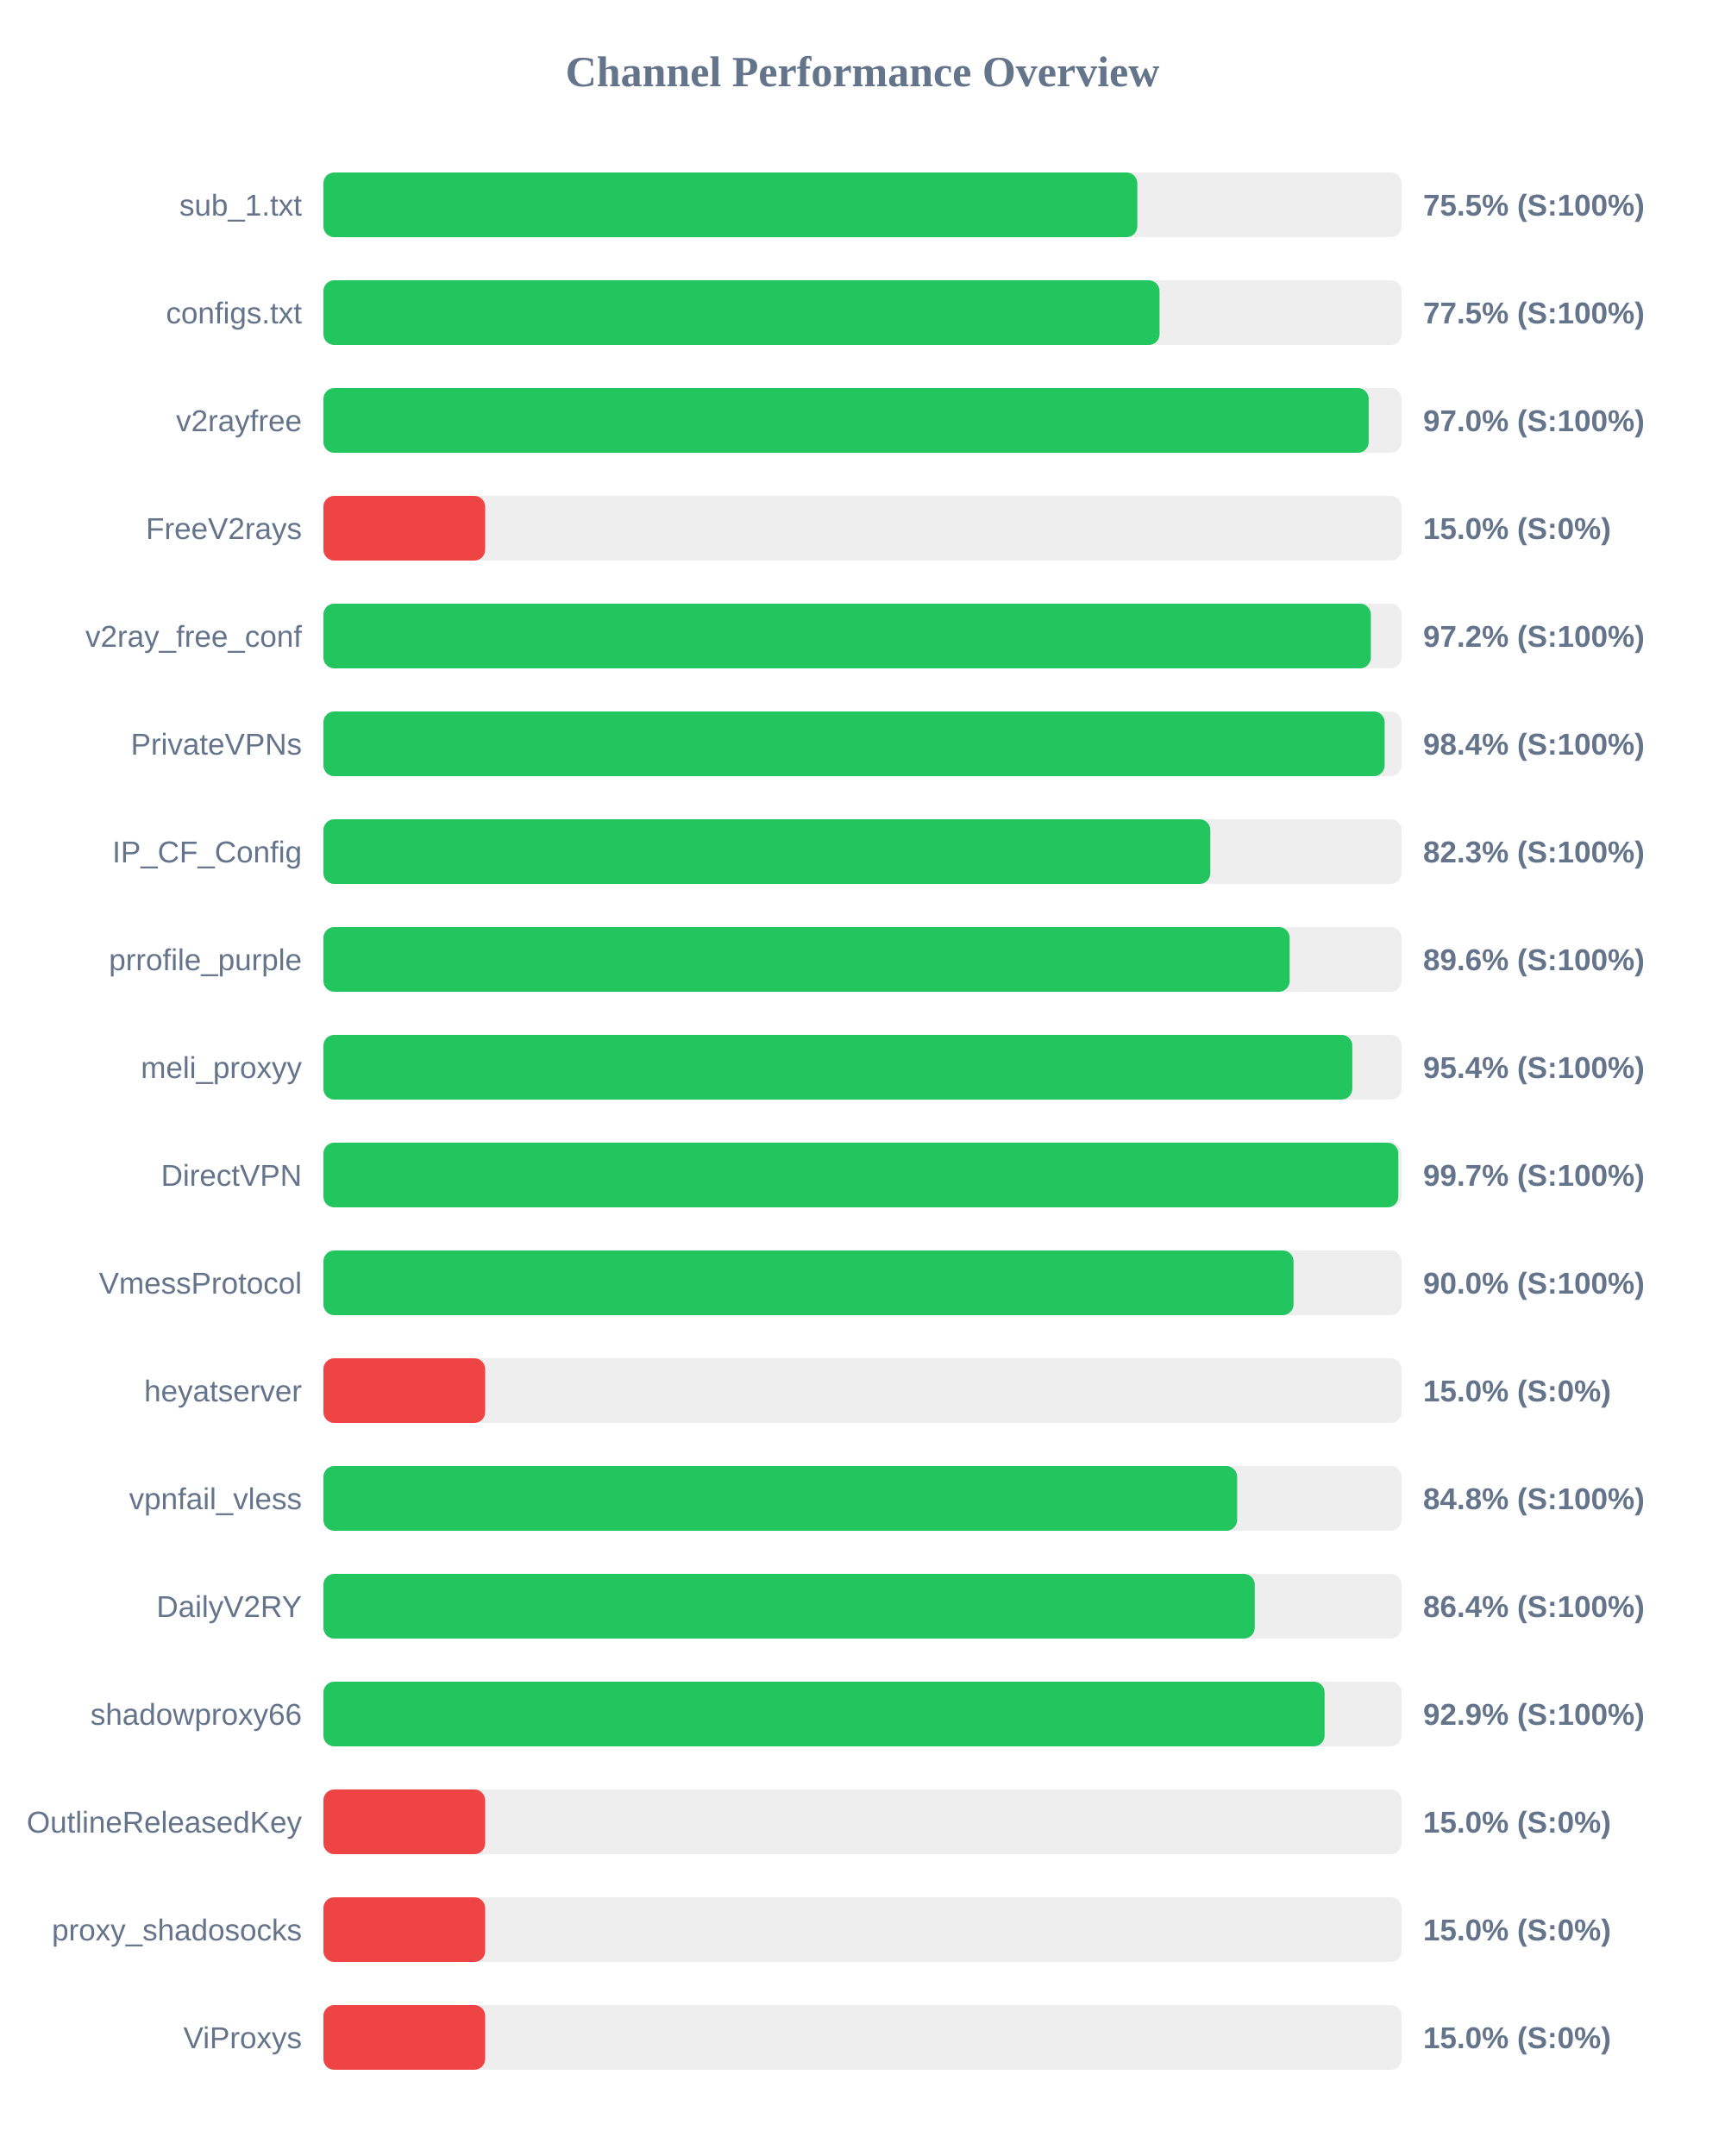
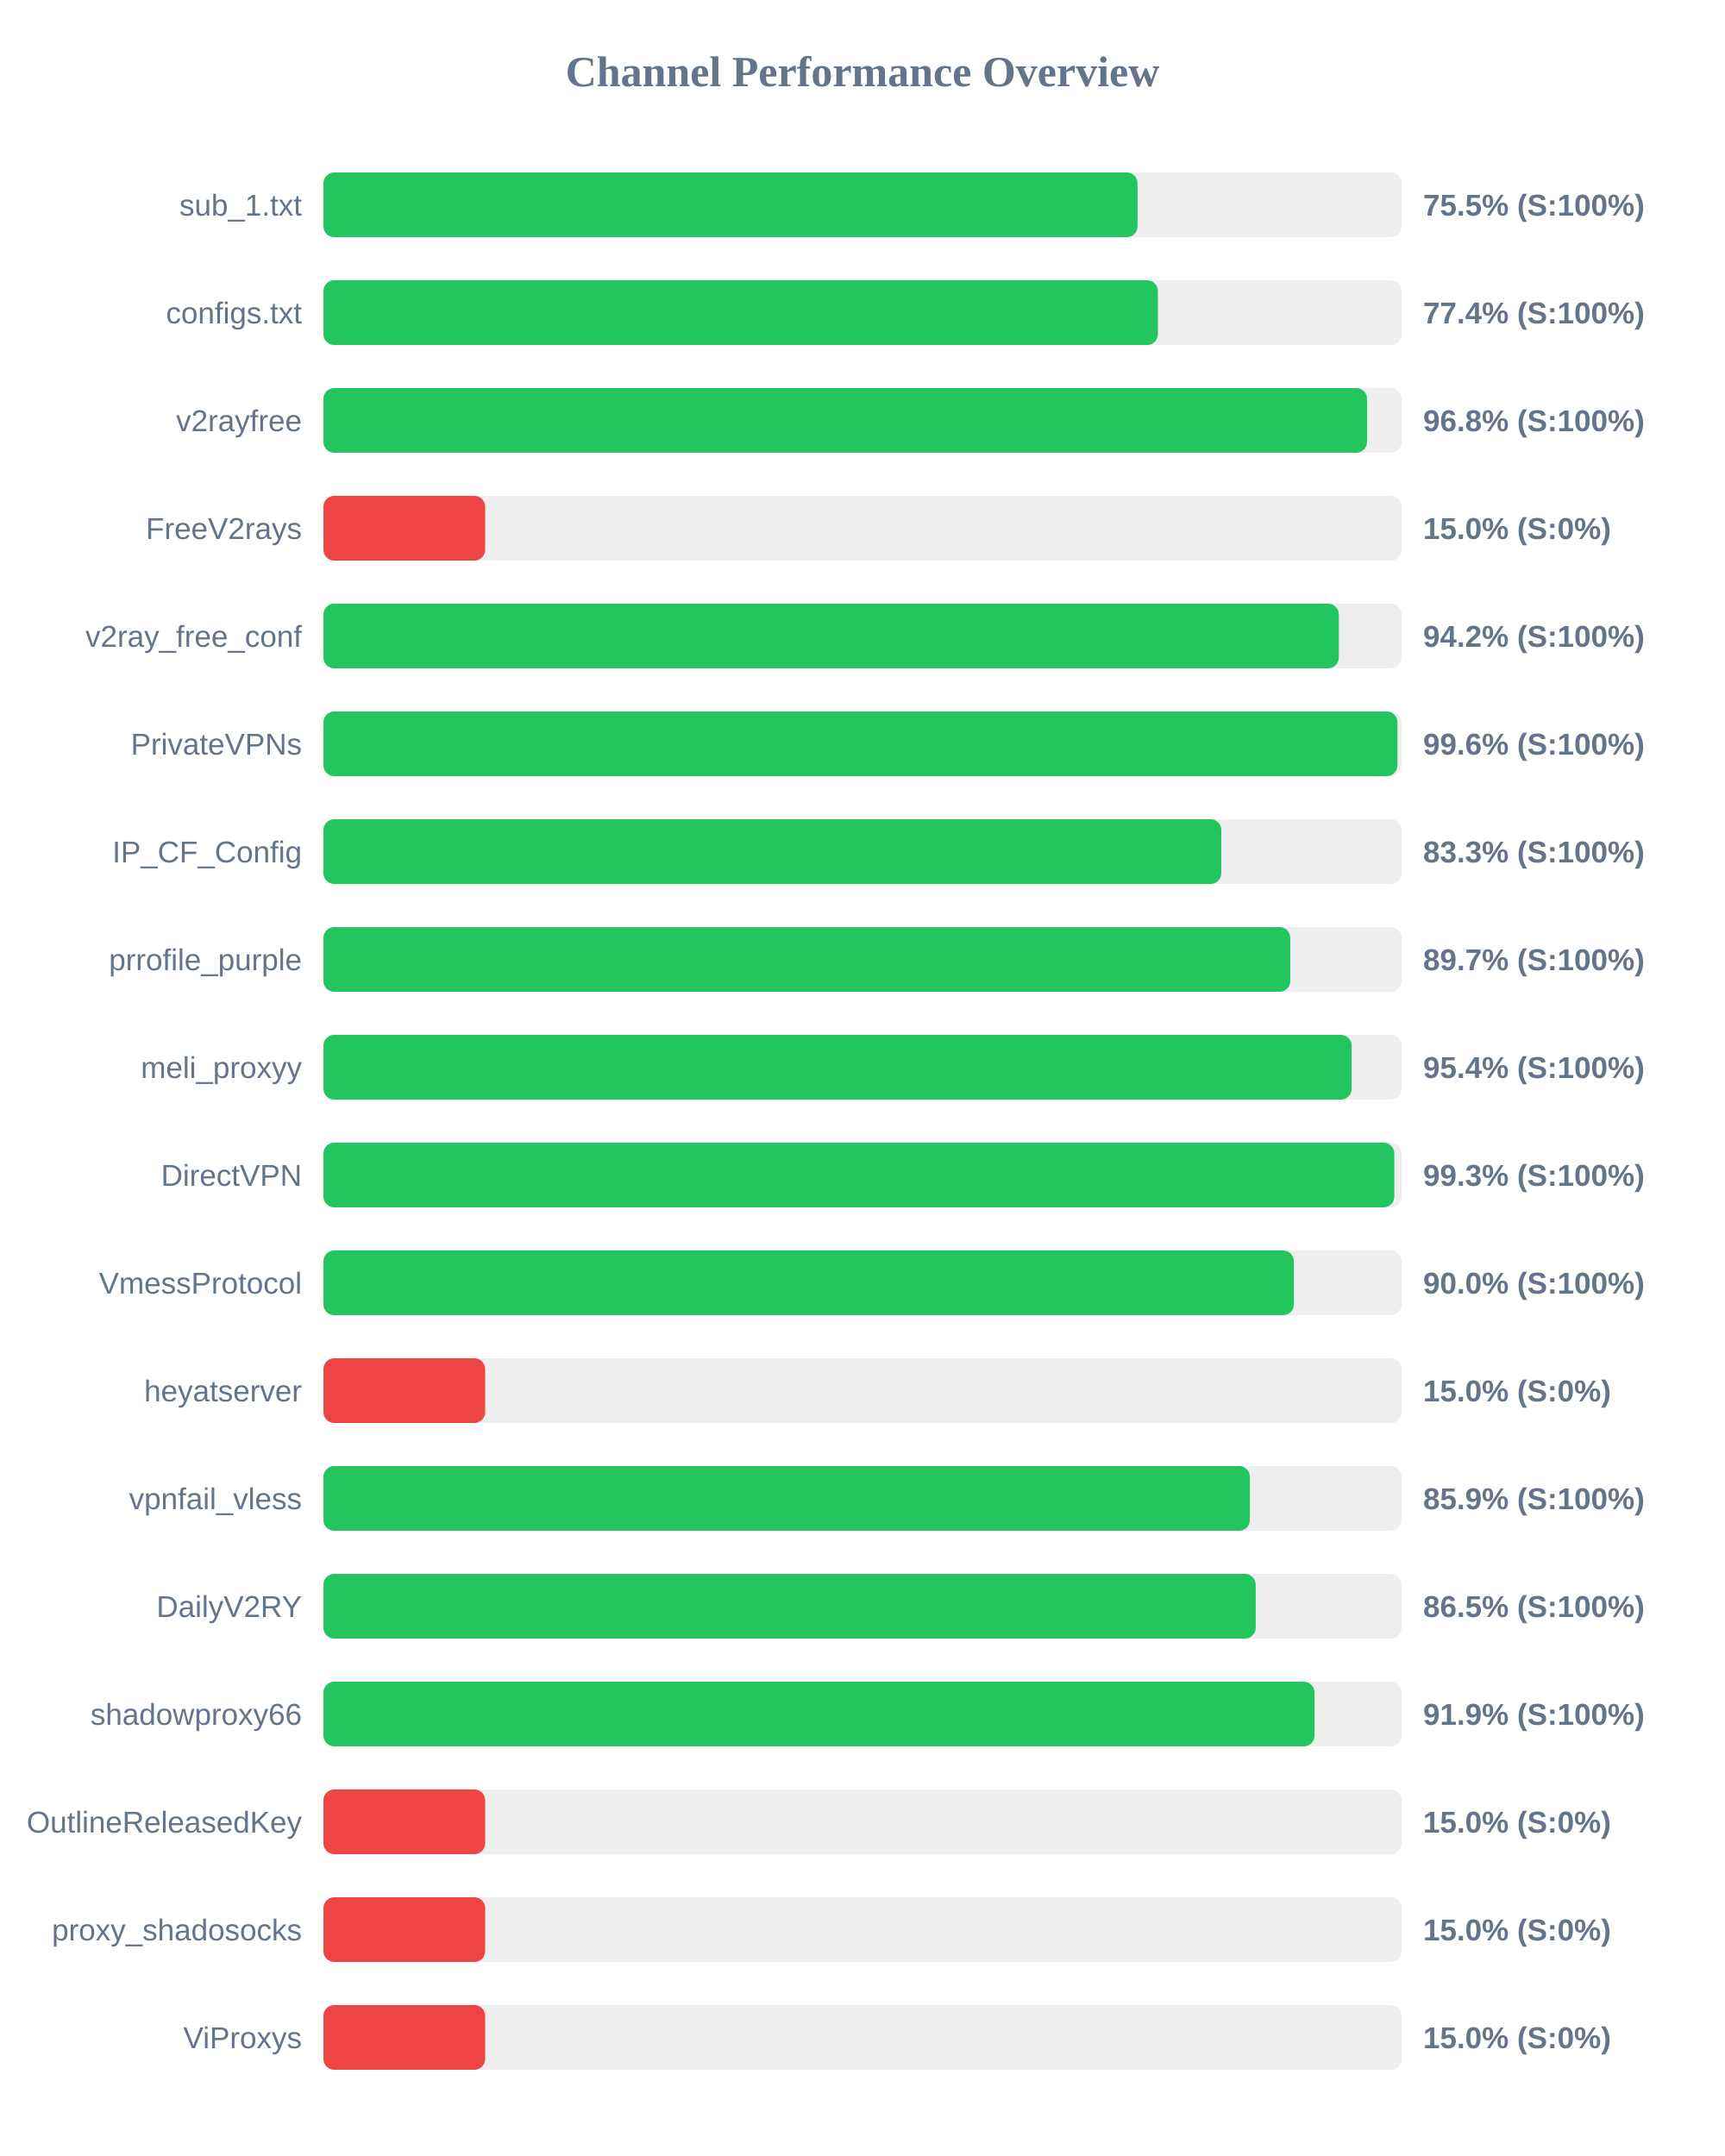
<svg xmlns="http://www.w3.org/2000/svg" width="800" height="1000" version="1.1">
  <style>
        .row { font: 14px Arial; fill: #64748b; }
        .score { font: bold 14px Arial; fill: #64748b; }
    </style>
  <text x="400" y="40" text-anchor="middle" font-size="20px" font-weight="bold" fill="#64748b">Channel Performance Overview</text>
  <rect x="150" y="80" width="500" height="30" fill="#eee" rx="5" />
-   <rect x="150" y="80" width="377.45" height="30" fill="#22c55e" rx="5" />
+   <rect x="150" y="80" width="377.55" height="30" fill="#22c55e" rx="5" />
  <text x="140" y="100" text-anchor="end" class="row">sub_1.txt</text>
  <text x="660" y="100" text-anchor="start" class="score">75.5% (S:100%)</text>
  <rect x="150" y="130" width="500" height="30" fill="#eee" rx="5" />
-   <rect x="150" y="130" width="387.75" height="30" fill="#22c55e" rx="5" />
+   <rect x="150" y="130" width="387.0" height="30" fill="#22c55e" rx="5" />
  <text x="140" y="150" text-anchor="end" class="row">configs.txt</text>
-   <text x="660" y="150" text-anchor="start" class="score">77.5% (S:100%)</text>
+   <text x="660" y="150" text-anchor="start" class="score">77.4% (S:100%)</text>
  <rect x="150" y="180" width="500" height="30" fill="#eee" rx="5" />
-   <rect x="150" y="180" width="484.75" height="30" fill="#22c55e" rx="5" />
+   <rect x="150" y="180" width="484.0" height="30" fill="#22c55e" rx="5" />
  <text x="140" y="200" text-anchor="end" class="row">v2rayfree</text>
-   <text x="660" y="200" text-anchor="start" class="score">97.0% (S:100%)</text>
+   <text x="660" y="200" text-anchor="start" class="score">96.8% (S:100%)</text>
  <rect x="150" y="230" width="500" height="30" fill="#eee" rx="5" />
  <rect x="150" y="230" width="75.0" height="30" fill="#ef4444" rx="5" />
  <text x="140" y="250" text-anchor="end" class="row">FreeV2rays</text>
  <text x="660" y="250" text-anchor="start" class="score">15.0% (S:0%)</text>
  <rect x="150" y="280" width="500" height="30" fill="#eee" rx="5" />
-   <rect x="150" y="280" width="485.75" height="30" fill="#22c55e" rx="5" />
+   <rect x="150" y="280" width="470.9" height="30" fill="#22c55e" rx="5" />
  <text x="140" y="300" text-anchor="end" class="row">v2ray_free_conf</text>
-   <text x="660" y="300" text-anchor="start" class="score">97.2% (S:100%)</text>
+   <text x="660" y="300" text-anchor="start" class="score">94.2% (S:100%)</text>
  <rect x="150" y="330" width="500" height="30" fill="#eee" rx="5" />
-   <rect x="150" y="330" width="492.15" height="30" fill="#22c55e" rx="5" />
+   <rect x="150" y="330" width="498.1" height="30" fill="#22c55e" rx="5" />
  <text x="140" y="350" text-anchor="end" class="row">PrivateVPNs</text>
-   <text x="660" y="350" text-anchor="start" class="score">98.4% (S:100%)</text>
+   <text x="660" y="350" text-anchor="start" class="score">99.6% (S:100%)</text>
  <rect x="150" y="380" width="500" height="30" fill="#eee" rx="5" />
-   <rect x="150" y="380" width="411.3" height="30" fill="#22c55e" rx="5" />
+   <rect x="150" y="380" width="416.4" height="30" fill="#22c55e" rx="5" />
  <text x="140" y="400" text-anchor="end" class="row">IP_CF_Config</text>
-   <text x="660" y="400" text-anchor="start" class="score">82.3% (S:100%)</text>
+   <text x="660" y="400" text-anchor="start" class="score">83.3% (S:100%)</text>
  <rect x="150" y="430" width="500" height="30" fill="#eee" rx="5" />
-   <rect x="150" y="430" width="448.1" height="30" fill="#22c55e" rx="5" />
+   <rect x="150" y="430" width="448.4" height="30" fill="#22c55e" rx="5" />
  <text x="140" y="450" text-anchor="end" class="row">prrofile_purple</text>
-   <text x="660" y="450" text-anchor="start" class="score">89.6% (S:100%)</text>
+   <text x="660" y="450" text-anchor="start" class="score">89.7% (S:100%)</text>
  <rect x="150" y="480" width="500" height="30" fill="#eee" rx="5" />
-   <rect x="150" y="480" width="477.15" height="30" fill="#22c55e" rx="5" />
+   <rect x="150" y="480" width="476.85" height="30" fill="#22c55e" rx="5" />
  <text x="140" y="500" text-anchor="end" class="row">meli_proxyy</text>
  <text x="660" y="500" text-anchor="start" class="score">95.4% (S:100%)</text>
  <rect x="150" y="530" width="500" height="30" fill="#eee" rx="5" />
-   <rect x="150" y="530" width="498.5" height="30" fill="#22c55e" rx="5" />
+   <rect x="150" y="530" width="496.65" height="30" fill="#22c55e" rx="5" />
  <text x="140" y="550" text-anchor="end" class="row">DirectVPN</text>
-   <text x="660" y="550" text-anchor="start" class="score">99.7% (S:100%)</text>
+   <text x="660" y="550" text-anchor="start" class="score">99.3% (S:100%)</text>
  <rect x="150" y="580" width="500" height="30" fill="#eee" rx="5" />
-   <rect x="150" y="580" width="449.9" height="30" fill="#22c55e" rx="5" />
+   <rect x="150" y="580" width="450.05" height="30" fill="#22c55e" rx="5" />
  <text x="140" y="600" text-anchor="end" class="row">VmessProtocol</text>
  <text x="660" y="600" text-anchor="start" class="score">90.0% (S:100%)</text>
  <rect x="150" y="630" width="500" height="30" fill="#eee" rx="5" />
  <rect x="150" y="630" width="75.0" height="30" fill="#ef4444" rx="5" />
  <text x="140" y="650" text-anchor="end" class="row">heyatserver</text>
  <text x="660" y="650" text-anchor="start" class="score">15.0% (S:0%)</text>
  <rect x="150" y="680" width="500" height="30" fill="#eee" rx="5" />
-   <rect x="150" y="680" width="423.75" height="30" fill="#22c55e" rx="5" />
+   <rect x="150" y="680" width="429.65" height="30" fill="#22c55e" rx="5" />
  <text x="140" y="700" text-anchor="end" class="row">vpnfail_vless</text>
-   <text x="660" y="700" text-anchor="start" class="score">84.8% (S:100%)</text>
+   <text x="660" y="700" text-anchor="start" class="score">85.9% (S:100%)</text>
  <rect x="150" y="730" width="500" height="30" fill="#eee" rx="5" />
-   <rect x="150" y="730" width="431.9" height="30" fill="#22c55e" rx="5" />
+   <rect x="150" y="730" width="432.35" height="30" fill="#22c55e" rx="5" />
  <text x="140" y="750" text-anchor="end" class="row">DailyV2RY</text>
-   <text x="660" y="750" text-anchor="start" class="score">86.4% (S:100%)</text>
+   <text x="660" y="750" text-anchor="start" class="score">86.5% (S:100%)</text>
  <rect x="150" y="780" width="500" height="30" fill="#eee" rx="5" />
-   <rect x="150" y="780" width="464.3" height="30" fill="#22c55e" rx="5" />
+   <rect x="150" y="780" width="459.65" height="30" fill="#22c55e" rx="5" />
  <text x="140" y="800" text-anchor="end" class="row">shadowproxy66</text>
-   <text x="660" y="800" text-anchor="start" class="score">92.9% (S:100%)</text>
+   <text x="660" y="800" text-anchor="start" class="score">91.9% (S:100%)</text>
  <rect x="150" y="830" width="500" height="30" fill="#eee" rx="5" />
  <rect x="150" y="830" width="75.0" height="30" fill="#ef4444" rx="5" />
  <text x="140" y="850" text-anchor="end" class="row">OutlineReleasedKey</text>
  <text x="660" y="850" text-anchor="start" class="score">15.0% (S:0%)</text>
  <rect x="150" y="880" width="500" height="30" fill="#eee" rx="5" />
  <rect x="150" y="880" width="75.0" height="30" fill="#ef4444" rx="5" />
  <text x="140" y="900" text-anchor="end" class="row">proxy_shadosocks</text>
  <text x="660" y="900" text-anchor="start" class="score">15.0% (S:0%)</text>
  <rect x="150" y="930" width="500" height="30" fill="#eee" rx="5" />
  <rect x="150" y="930" width="75.0" height="30" fill="#ef4444" rx="5" />
  <text x="140" y="950" text-anchor="end" class="row">ViProxys</text>
  <text x="660" y="950" text-anchor="start" class="score">15.0% (S:0%)</text>
</svg>
